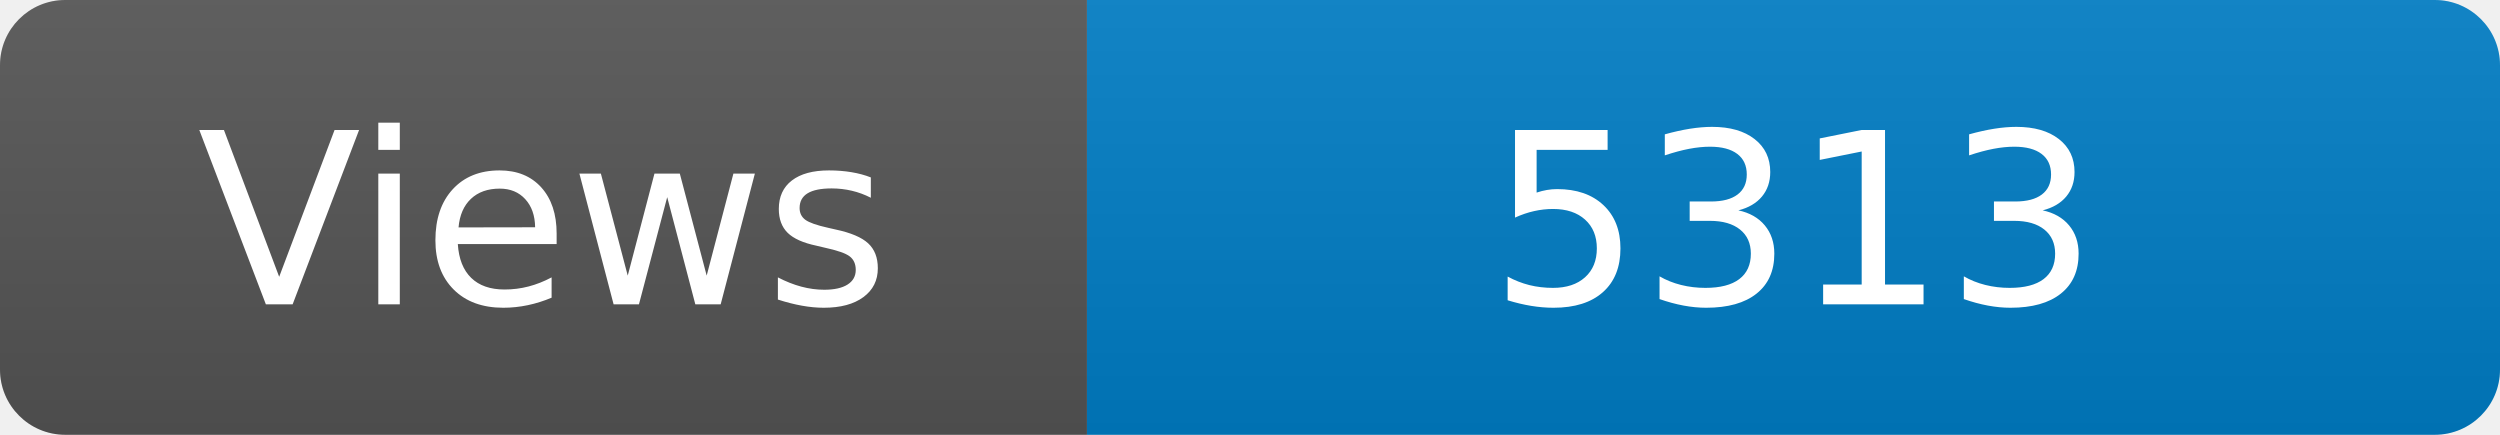
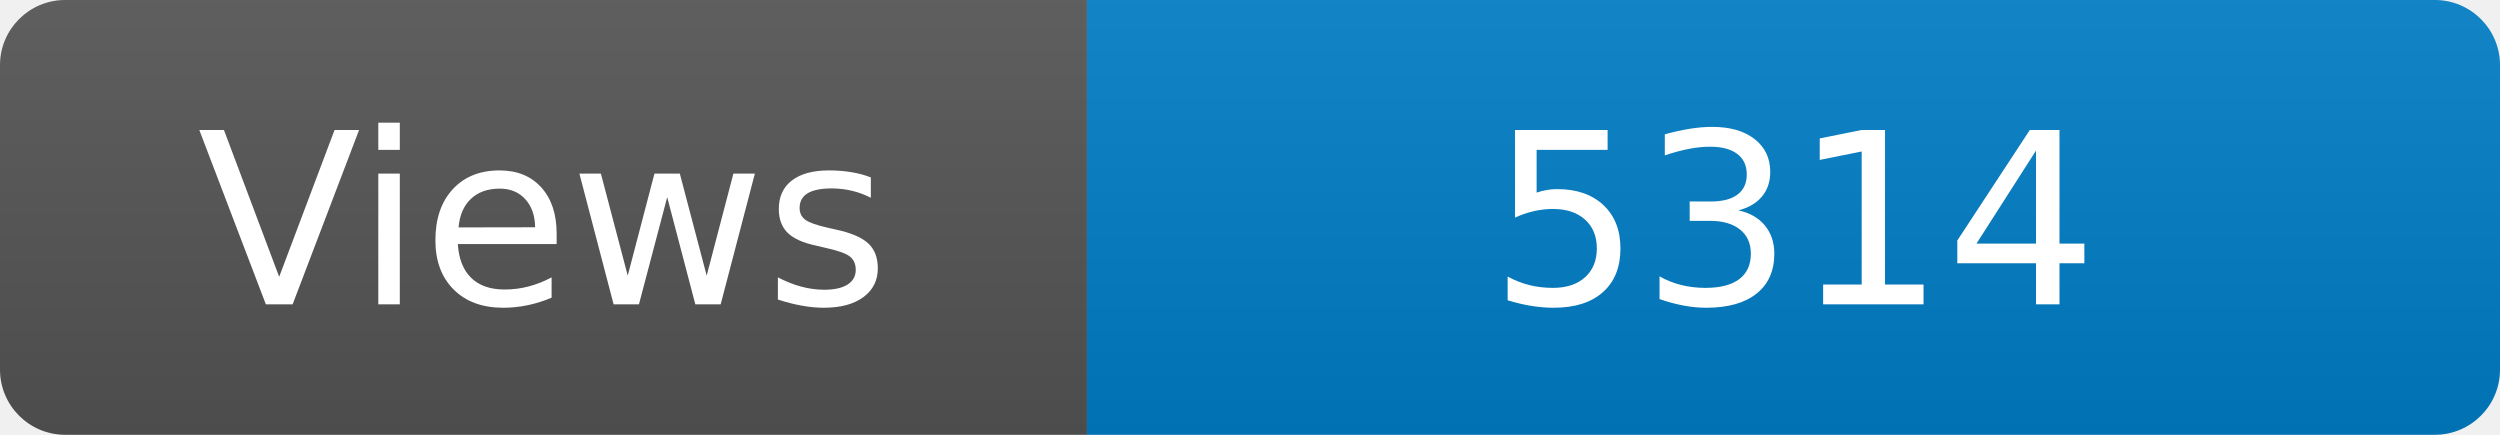
<svg xmlns="http://www.w3.org/2000/svg" width="115" height="20" role="img" aria-label="Maintained?: yes">
  <linearGradient id="s" x2="0" y2="100%">
    <stop offset="0" stop-color="#bbb" stop-opacity=".1" />
    <stop offset="1" stop-opacity=".1" />
  </linearGradient>
  <clipPath id="r">
    <rect width="115" height="20" rx="3" fill="#fff" />
  </clipPath>
  <g clip-path="url(#r)">
    <rect width="50" height="20" fill="#555" />
    <rect x="50" width="160" height="20" fill="#007ec6" />
    <rect width="115" height="20" fill="url(#s)" />
  </g>
  <g fill="#fff" text-anchor="middle" font-family="Verdana,Geneva,DejaVu Sans,sans-serif" font-size="110">
    <text x="250" y="140" transform="scale(.1)" fill="#fff">Views</text>
-     <text x="825" y="140" transform="scale(.1)" fill="#fff">5313</text>
+     <text x="825" y="140" transform="scale(.1)" fill="#fff">5314</text>
  </g>
</svg>
